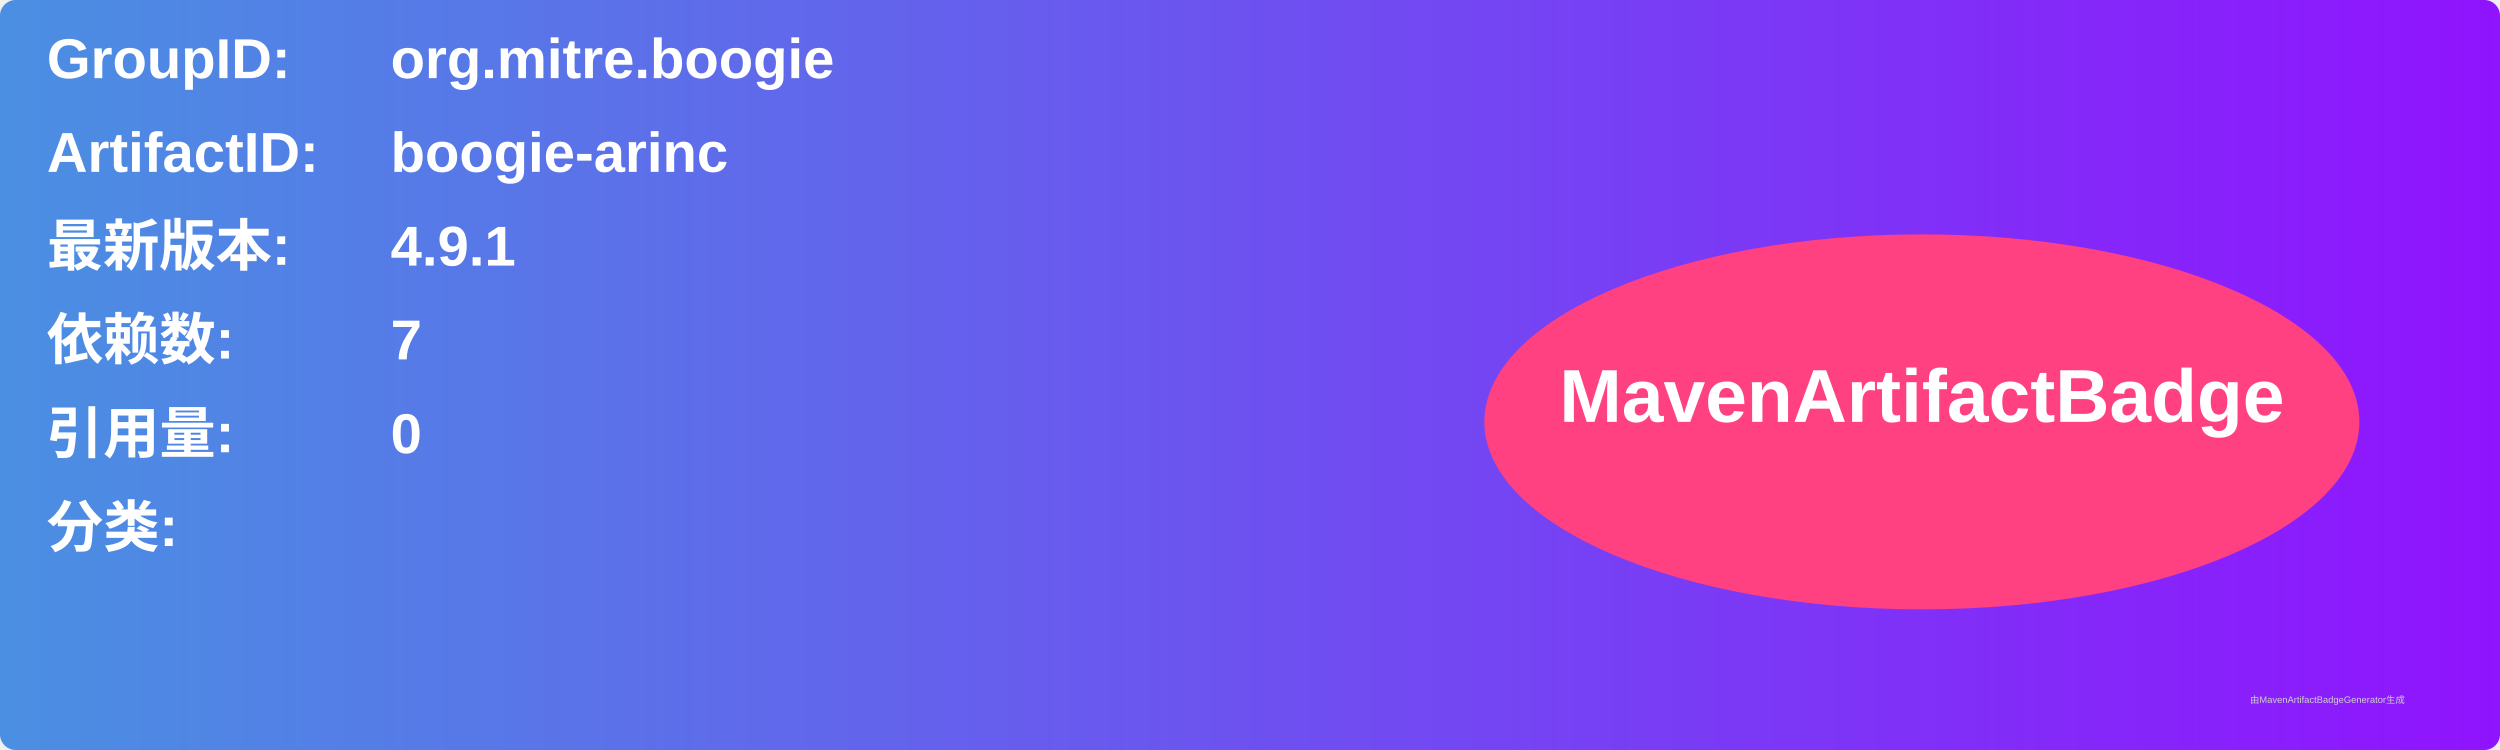
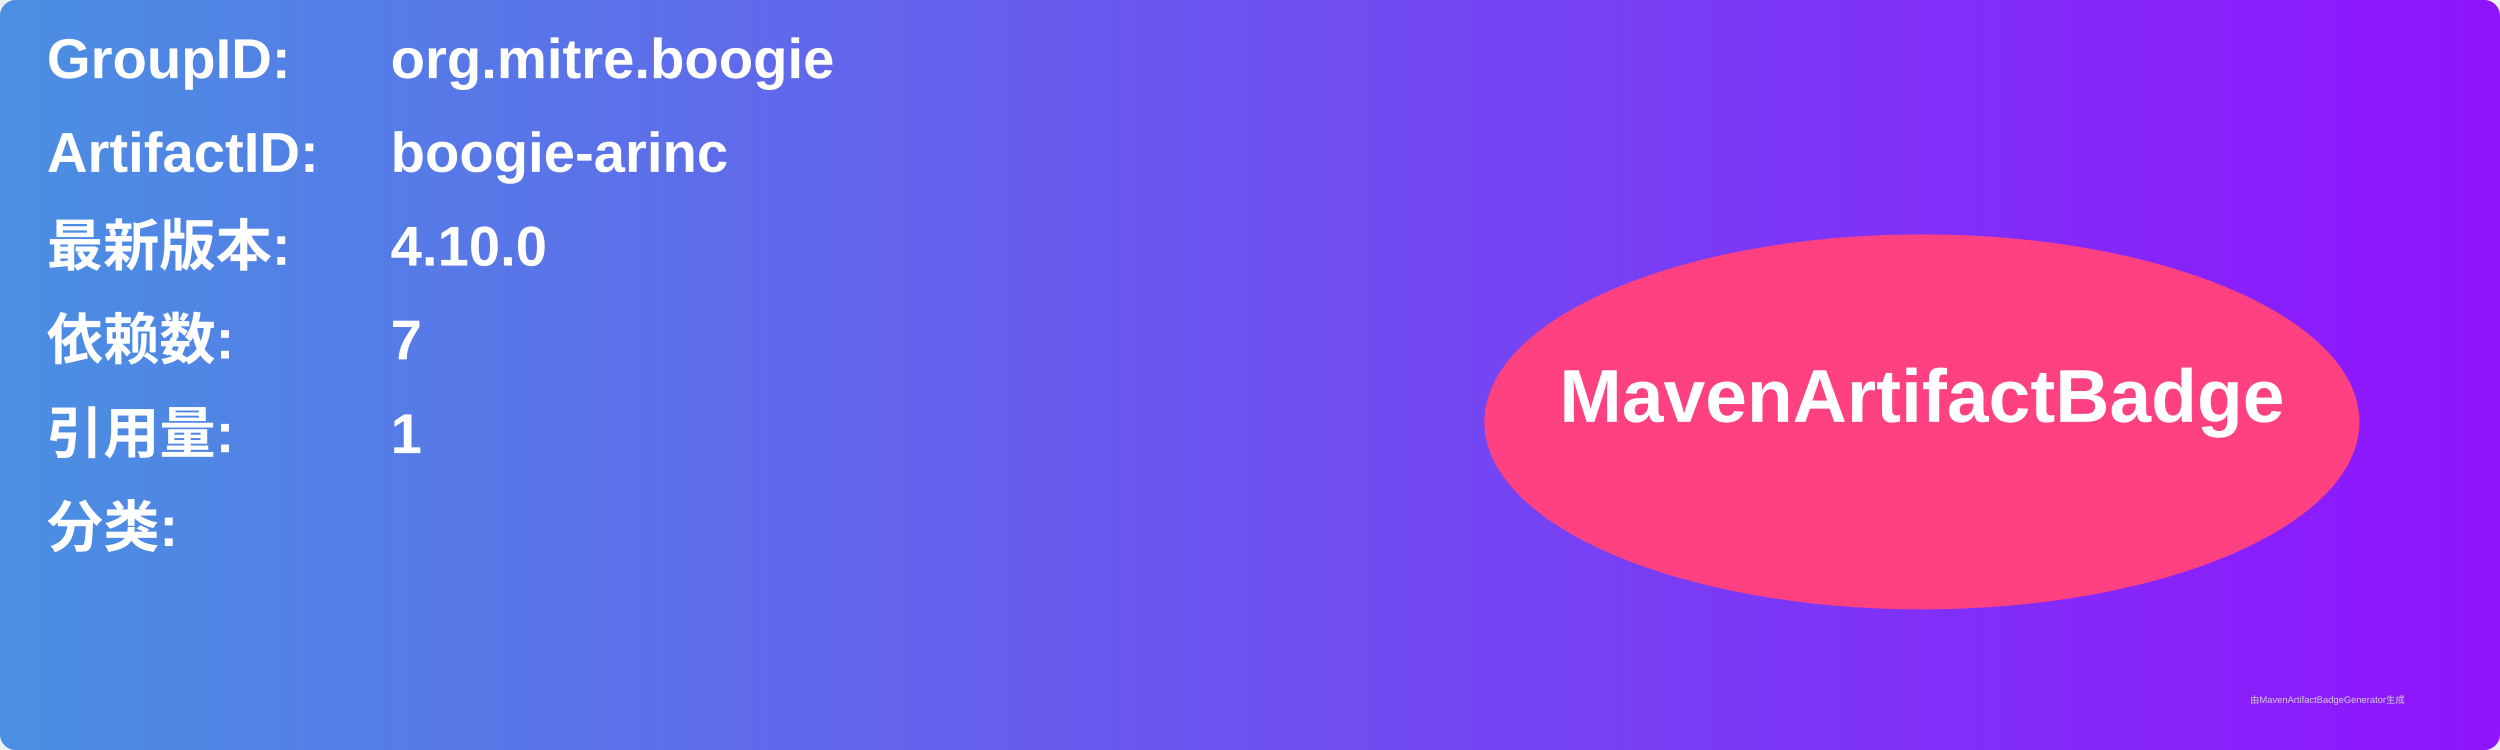
<svg xmlns="http://www.w3.org/2000/svg" width="800" height="240" viewBox="0 0 800 240">
  <linearGradient id="grad" x1="0%" y1="0%" x2="100%" y2="0%">
    <stop offset="0%" stop-color="#4a90e2" />
    <stop offset="100%" stop-color="#9013fe" />
  </linearGradient>
  <rect width="100%" height="100%" rx="5" ry="5" fill="url(#grad)" />
  <g transform="translate(15, 15)">
    <text x="0" y="10" font-family="Arial" font-size="18" fill="white" font-weight="bold" width="260">GroupID:</text>
    <text x="110" y="10" font-family="Arial" font-size="18" fill="white" font-weight="bold" width="460">org.mitre.boogie</text>
    <text x="0" y="40" font-family="Arial" font-size="18" fill="white" font-weight="bold" width="260">ArtifactID:</text>
    <text x="110" y="40" font-family="Arial" font-size="18" fill="white" font-weight="bold" width="460">boogie-arinc</text>
    <text x="0" y="70" font-family="Arial" font-size="18" fill="white" font-weight="bold">最新版本:</text>
    <text x="110" y="70" font-family="Arial" font-size="18" fill="white" font-weight="bold">
-       <tspan font-weight="bold">4.9.1</tspan>
+       <tspan font-weight="bold">4.10.0</tspan>
    </text>
    <text x="0" y="100" font-family="Arial" font-size="18" fill="white" font-weight="bold">依赖数: </text>
    <text x="110" y="100" font-family="Arial" font-size="18" fill="white">
      <tspan font-weight="bold">7</tspan>
    </text>
    <text x="0" y="130" font-family="Arial" font-size="18" fill="white" font-weight="bold">引用量: </text>
    <text x="110" y="130" font-family="Arial" font-size="18" fill="white">
-       <tspan font-weight="bold">0</tspan>
+       <tspan font-weight="bold">1</tspan>
    </text>
    <text x="0" y="160" font-family="Arial" font-size="18" fill="white" font-weight="bold">分类:</text>
    <text x="10" y="190" font-family="Arial" font-size="10" fill="white">
      <tspan font-weight="bold" />
    </text>
    <ellipse cx="600" cy="120" rx="140" ry="60" fill="#ff4081" />
    <text x="600" y="120" text-anchor="middle" font-family="Arial" font-size="24" fill="white" font-weight="bold">MavenArtifactBadge</text>
  </g>
  <text x="720" y="225" font-family="Arial" font-size="3" fill="#d0d0d0">由MavenArtifactBadgeGenerator生成</text>
</svg>
